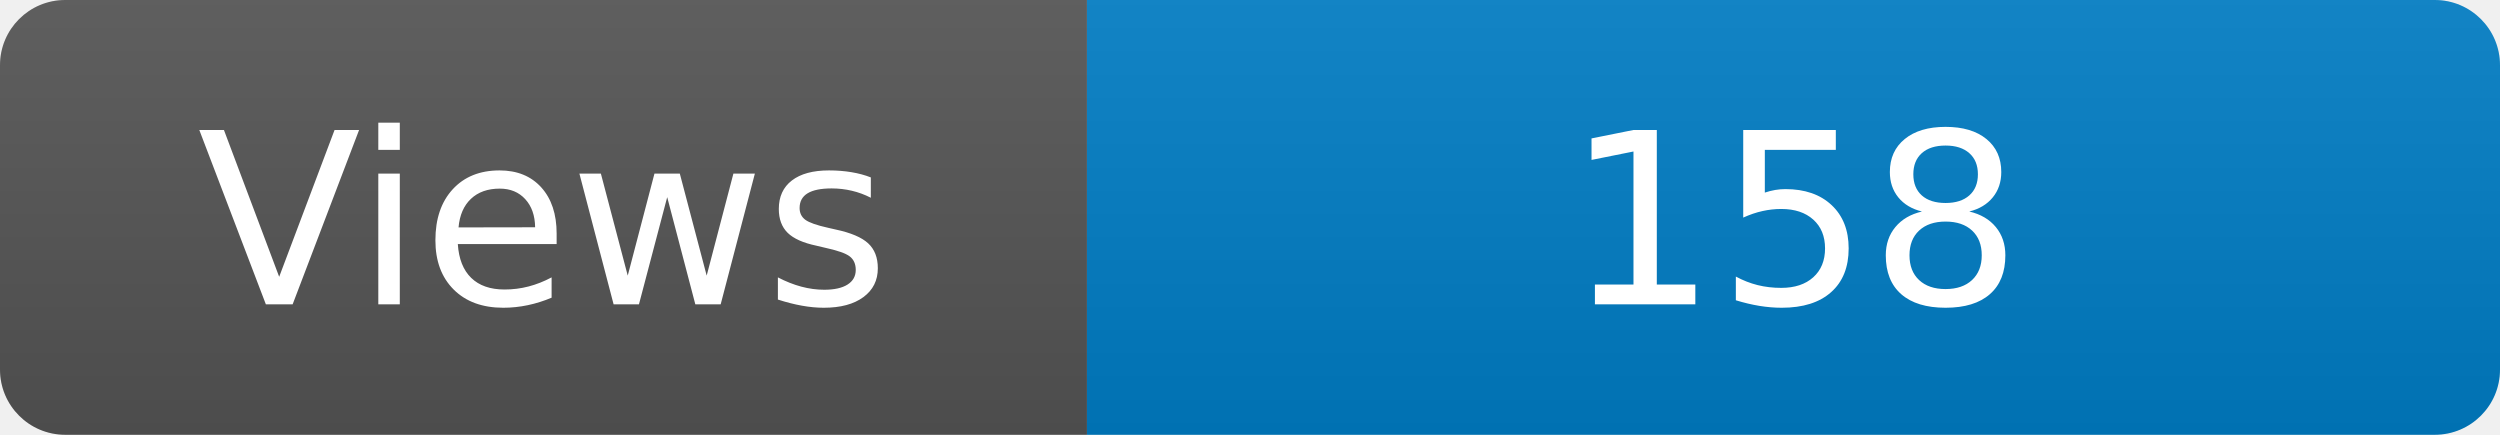
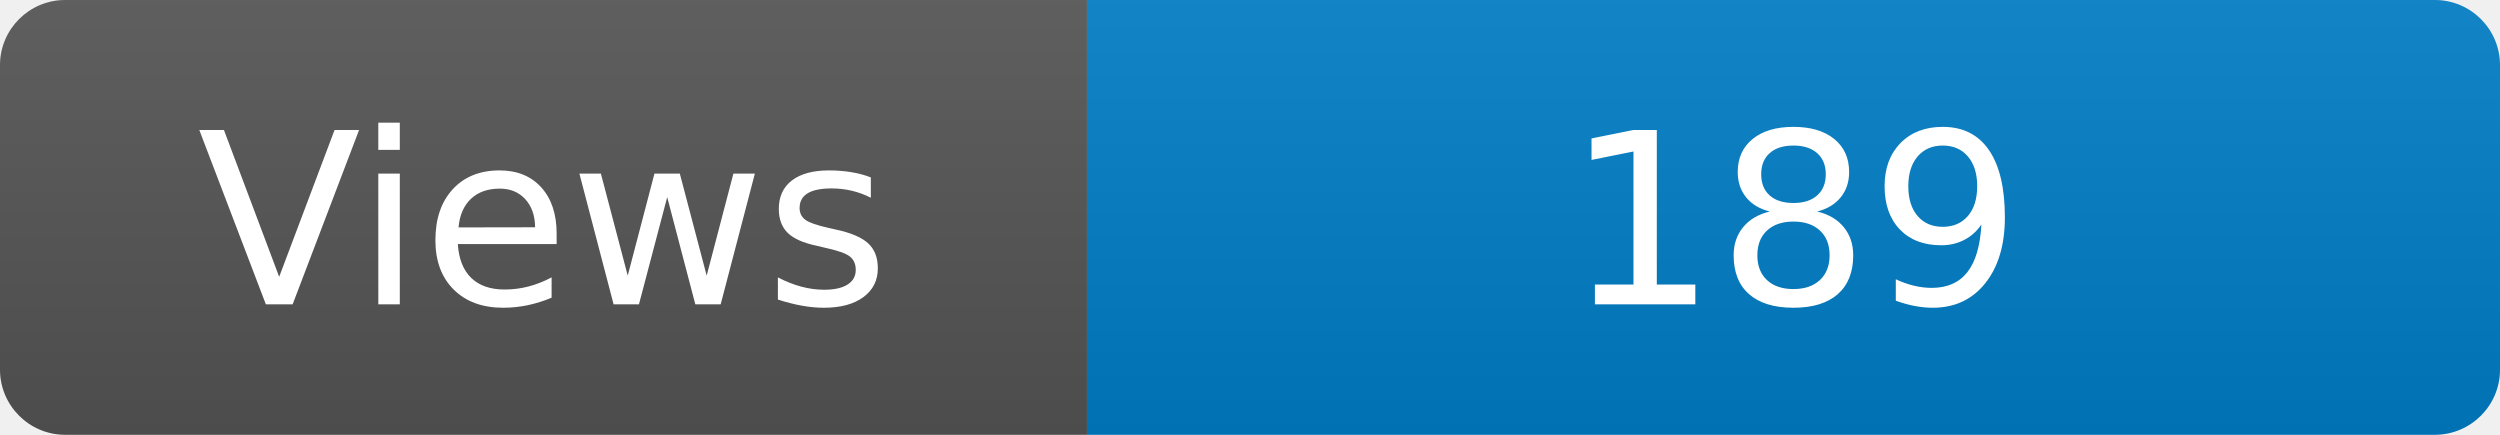
<svg xmlns="http://www.w3.org/2000/svg" width="115" height="20" role="img" aria-label="Maintained?: yes">
  <linearGradient id="s" x2="0" y2="100%">
    <stop offset="0" stop-color="#bbb" stop-opacity=".1" />
    <stop offset="1" stop-opacity=".1" />
  </linearGradient>
  <clipPath id="r">
    <rect width="115" height="20" rx="3" fill="#fff" />
  </clipPath>
  <g clip-path="url(#r)">
    <rect width="50" height="20" fill="#555" />
    <rect x="50" width="160" height="20" fill="#007ec6" />
    <rect width="115" height="20" fill="url(#s)" />
  </g>
  <g fill="#fff" text-anchor="middle" font-family="Verdana,Geneva,DejaVu Sans,sans-serif" font-size="110">
    <text x="250" y="140" transform="scale(.1)" fill="#fff">Views</text>
-     <text x="825" y="140" transform="scale(.1)" fill="#fff">158</text>
+     <text x="825" y="140" transform="scale(.1)" fill="#fff">189</text>
  </g>
</svg>
